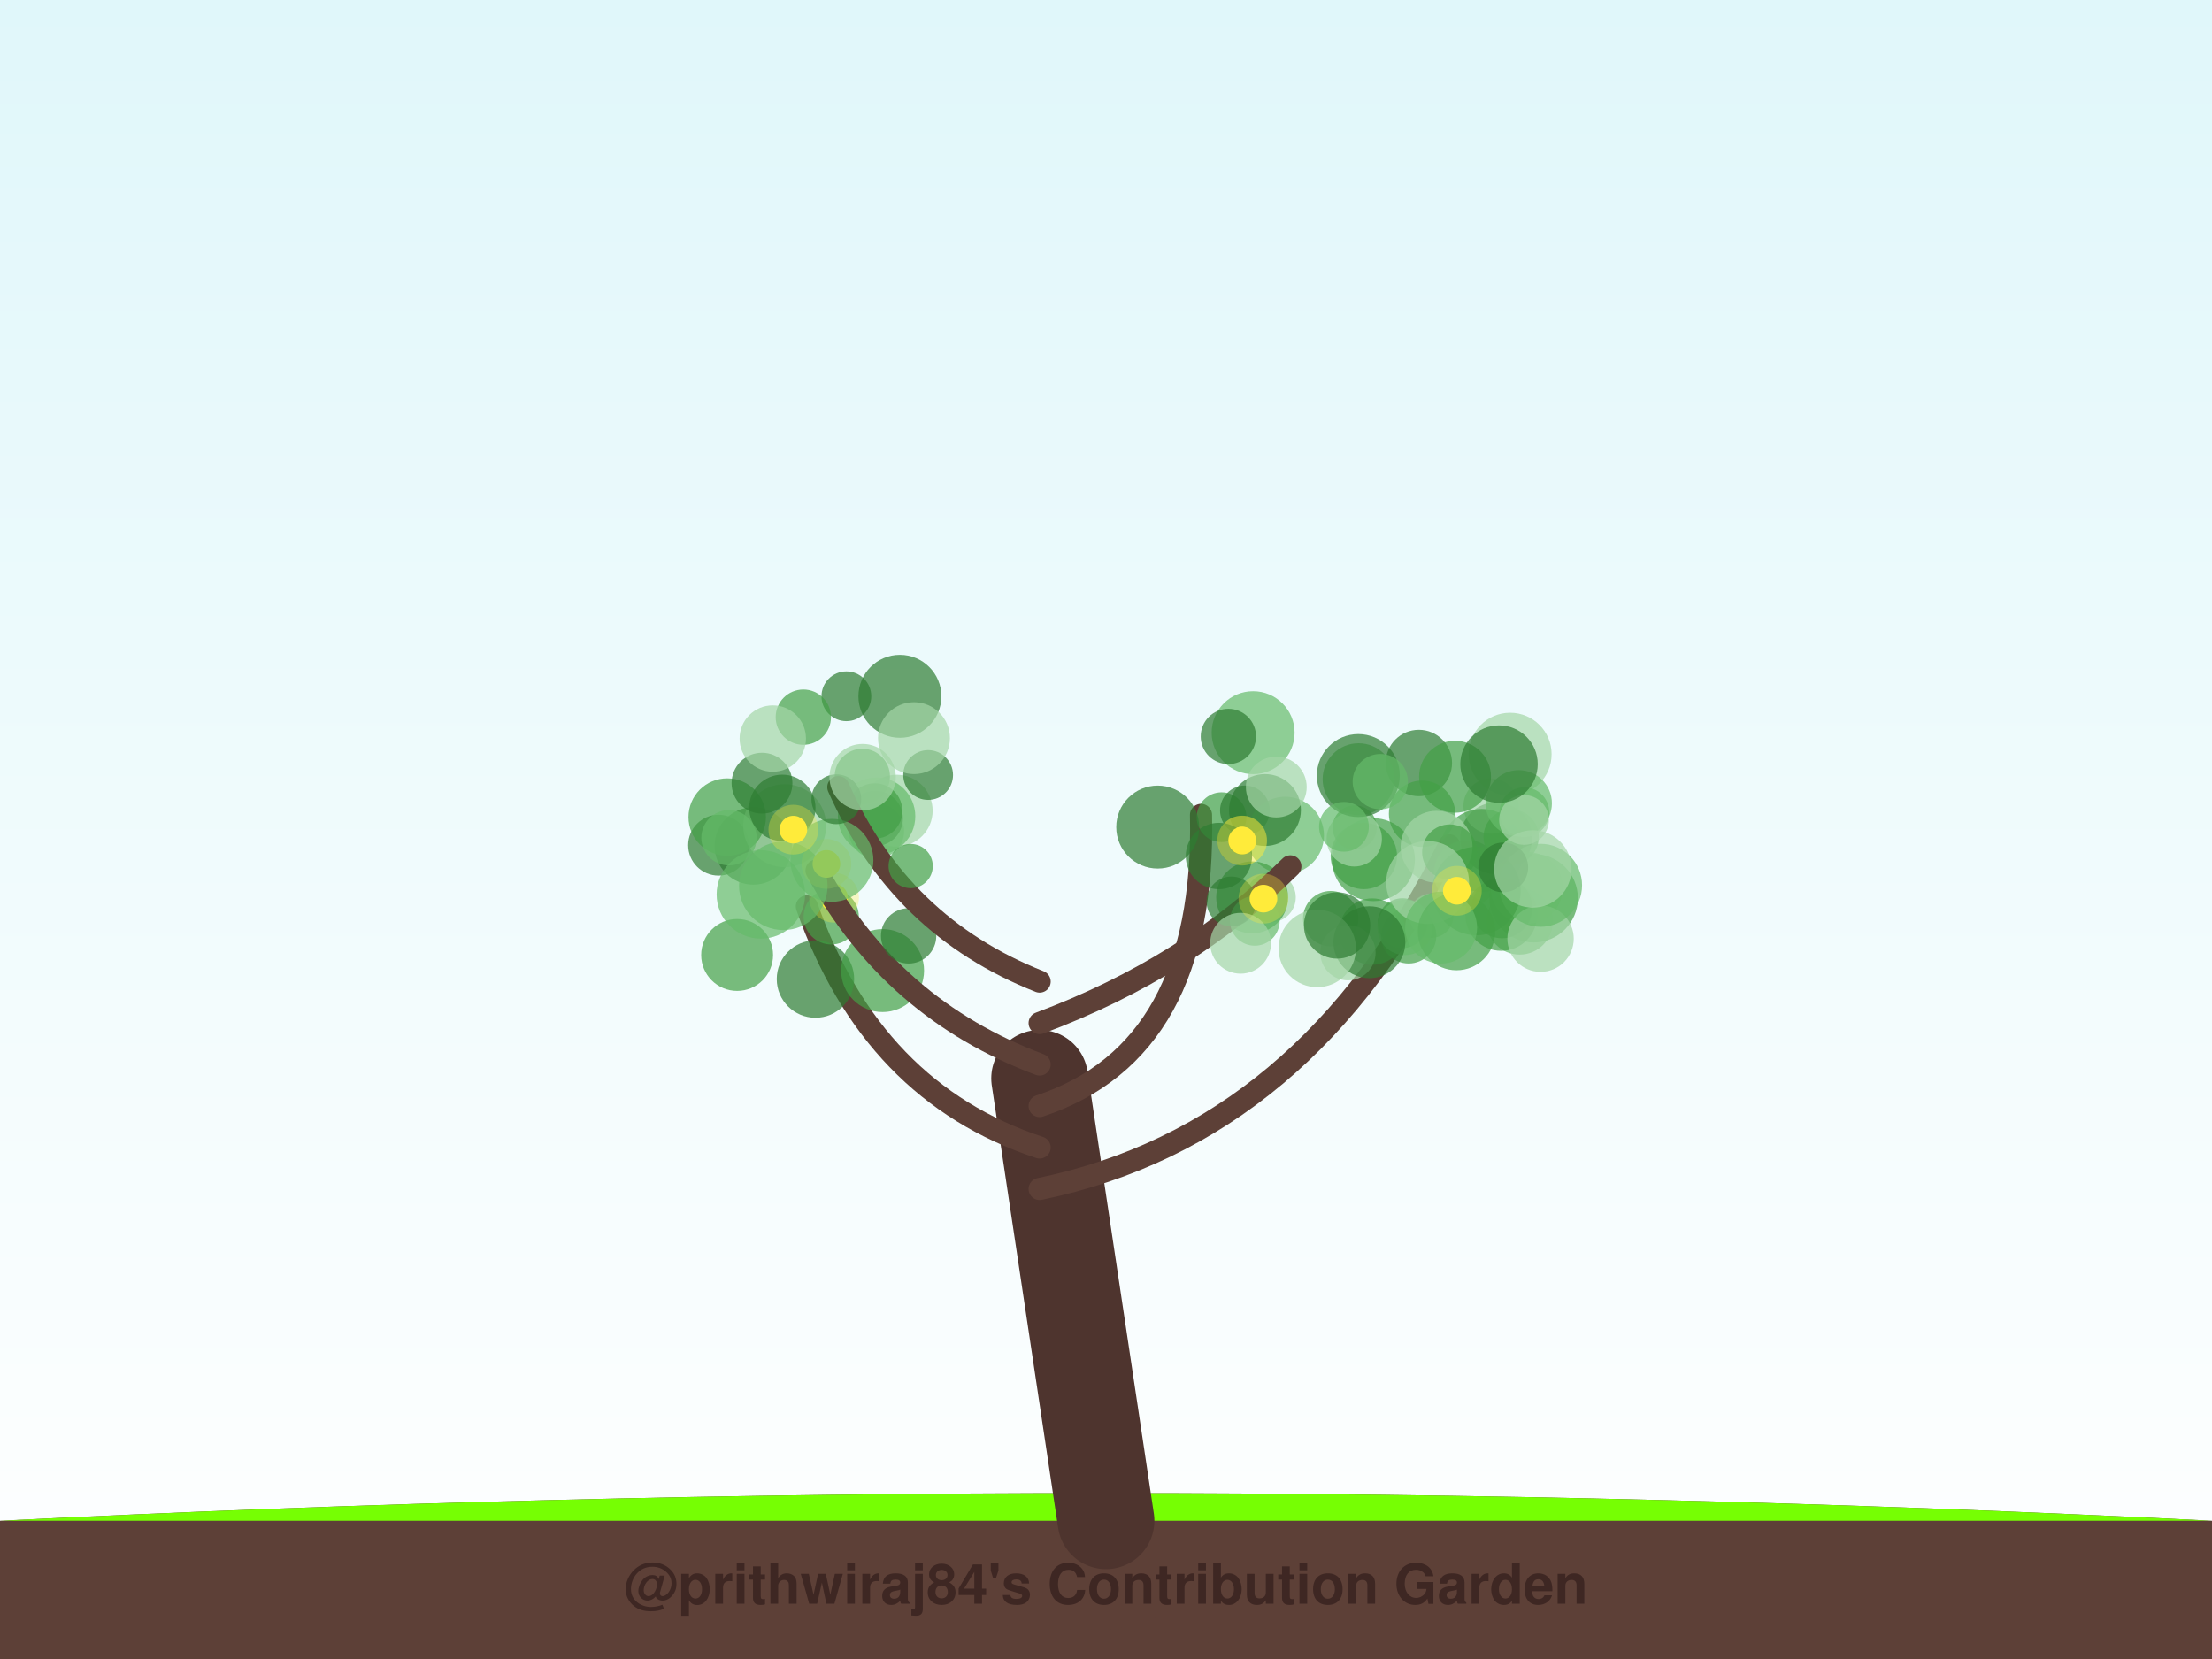
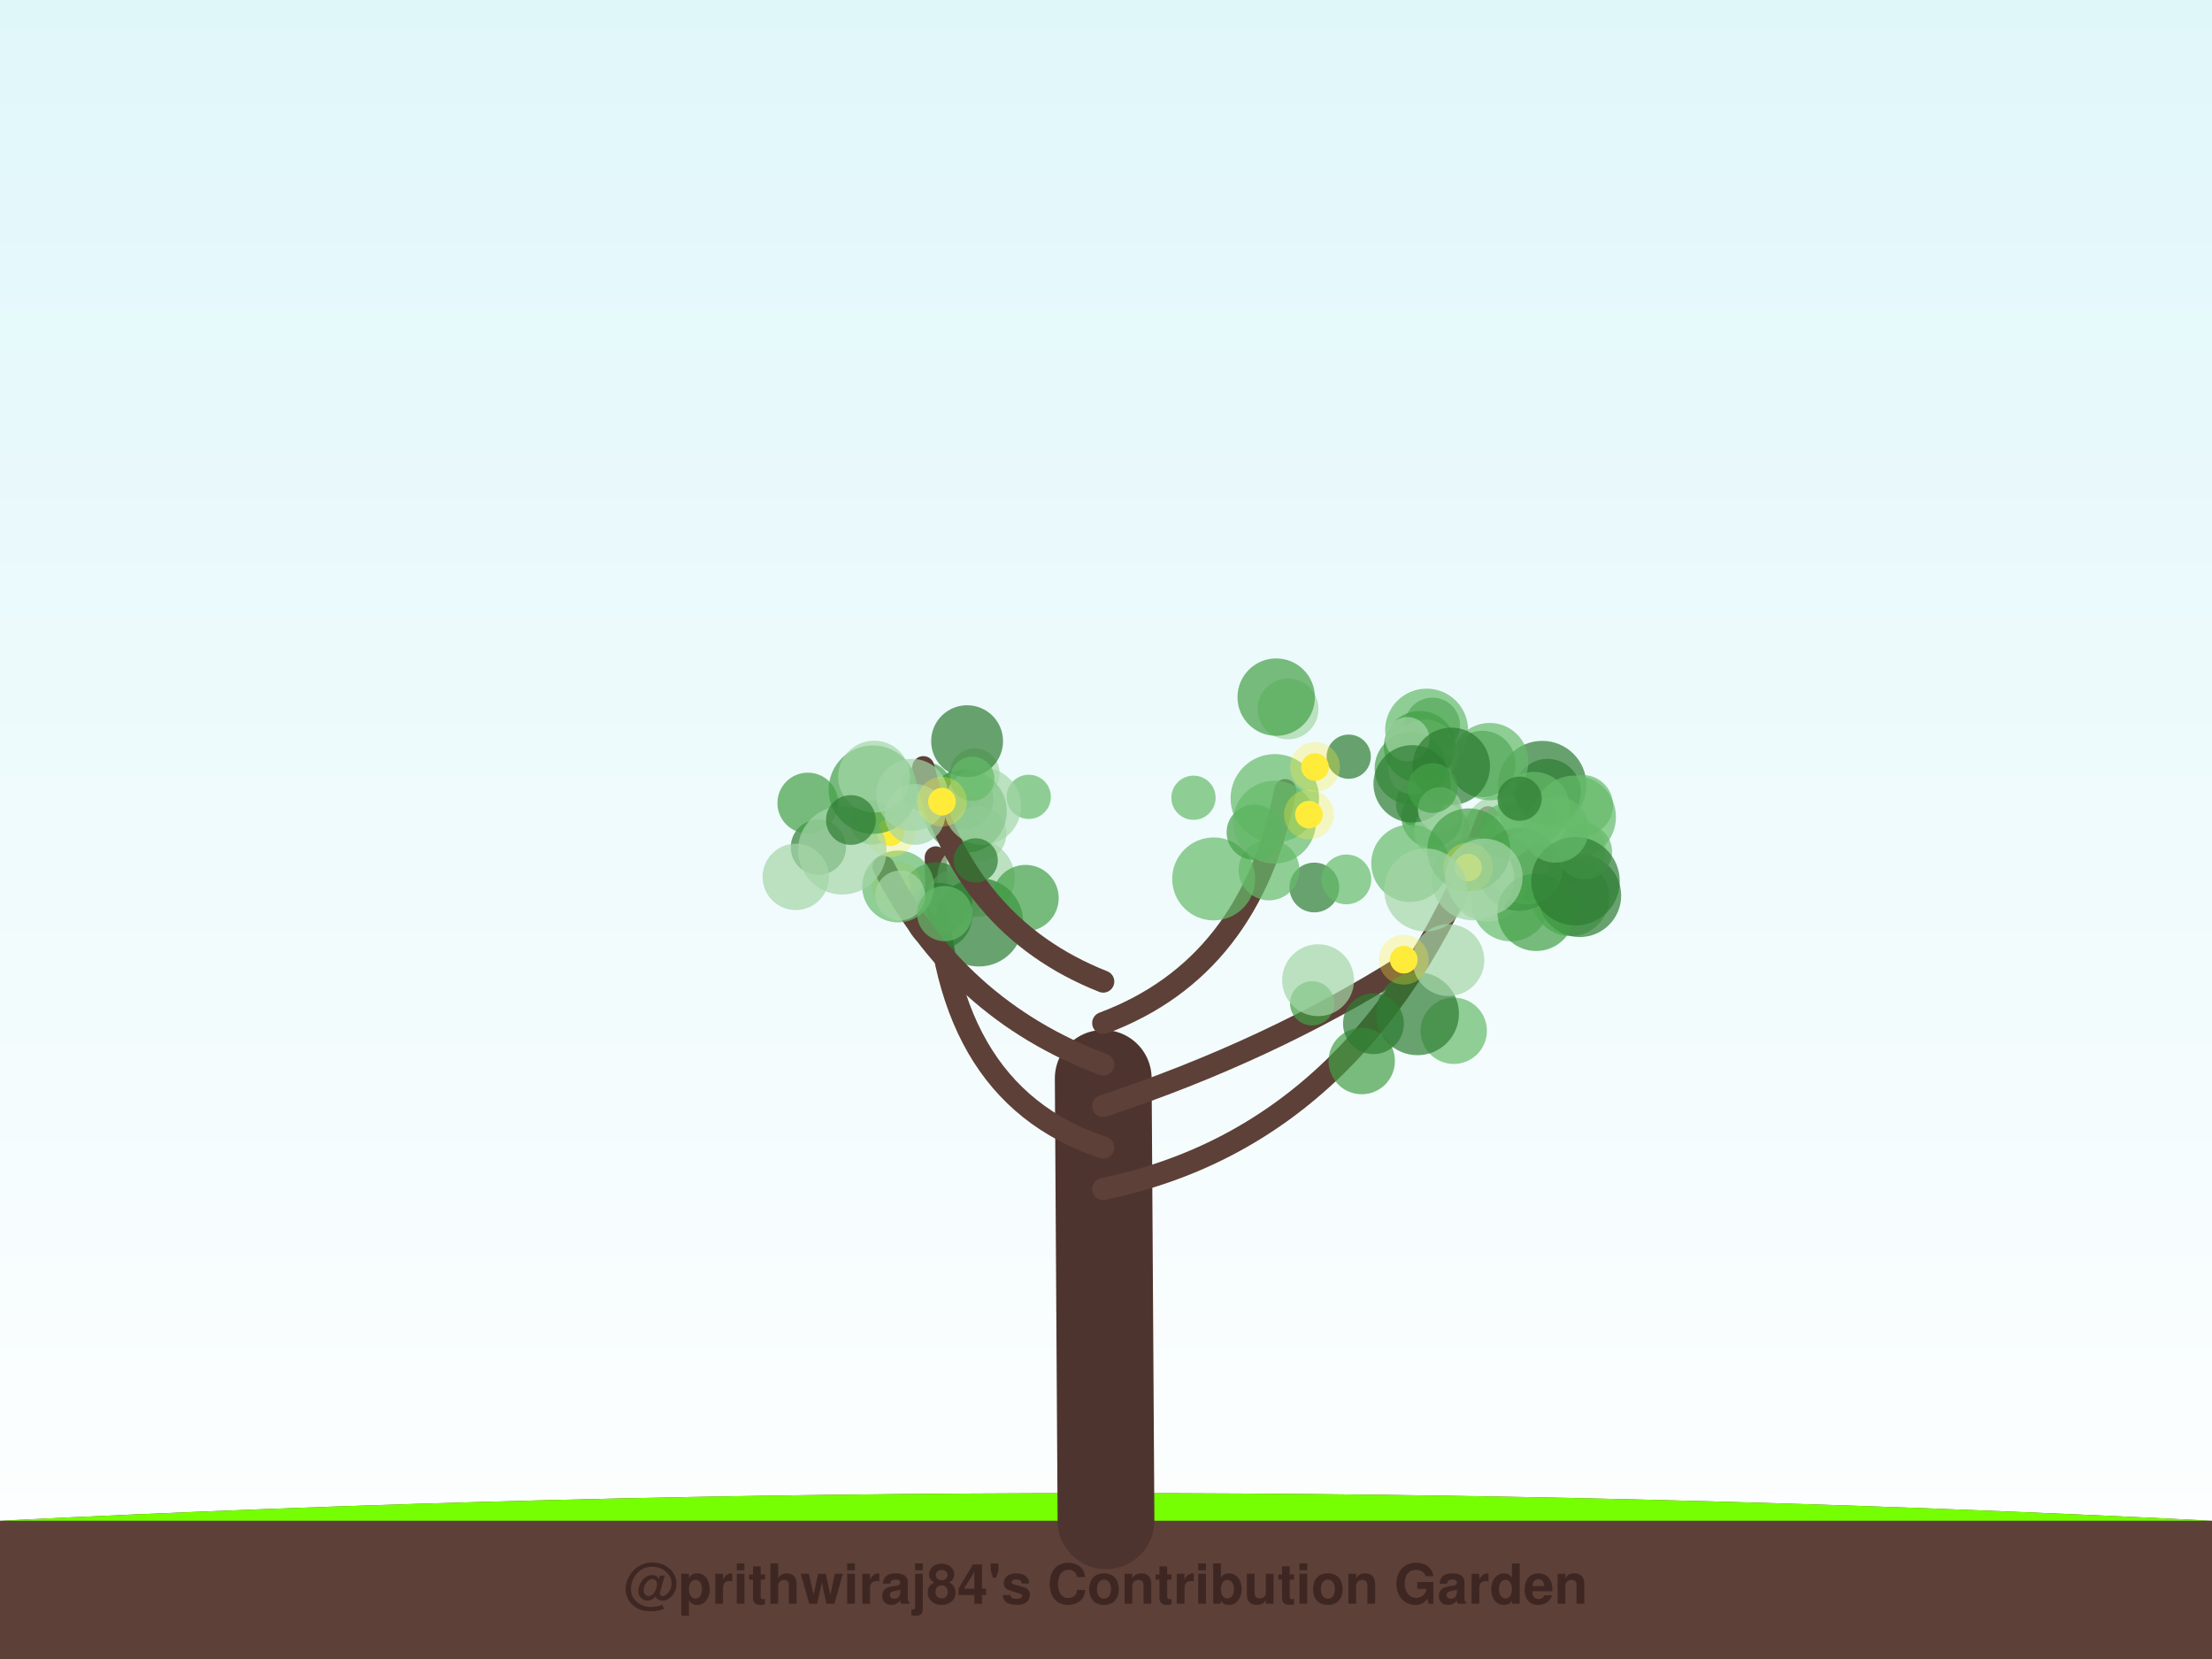
<svg xmlns="http://www.w3.org/2000/svg" width="800" height="600" viewBox="0 0 800 600">
  <defs>
    <linearGradient id="sky" x1="0%" y1="0%" x2="0%" y2="100%">
      <stop offset="0%" style="stop-color:#e0f7fa;stop-opacity:1" />
      <stop offset="100%" style="stop-color:#ffffff;stop-opacity:1" />
    </linearGradient>
    <filter id="glow" x="-20%" y="-20%" width="140%" height="140%">
      <feGaussianBlur stdDeviation="2" result="coloredBlur" />
      <feMerge>
        <feMergeNode in="coloredBlur" />
        <feMergeNode in="SourceGraphic" />
      </feMerge>
    </filter>
  </defs>
  <rect width="100%" height="100%" fill="url(#sky)" />
  <path d="M0,550 Q400,530 800,550 L800,600 L0,600 Z" stroke="#4e342e" stroke-width="0" fill="#5d4037" stroke-linecap="round" stroke-opacity="1.0" />
  <path d="M0,550 Q400,530 800,550" stroke="none" stroke-width="0" fill="#76ff03" stroke-linecap="round" stroke-opacity="0.1" />
-   <path d="M400,550 Q388.0,470.0 376,390" stroke="#4e342e" stroke-width="35" fill="none" stroke-linecap="round" stroke-opacity="1.0" />
-   <path d="M376,430 Q472.671,410 524.109,305.722" stroke="#5d4037" stroke-width="8" fill="none" stroke-linecap="round" stroke-opacity="1.0" />
-   <circle cx="530.582" cy="315.805" r="12" fill="#66bb6a" fill-opacity="0.7" />
-   <circle cx="489.946" cy="299.282" r="8" fill="#43a047" fill-opacity="0.7" />
-   <circle cx="541.099" cy="303.184" r="13" fill="#2e7d32" fill-opacity="0.7" />
-   <circle cx="493.248" cy="309.577" r="12" fill="#43a047" fill-opacity="0.7" />
-   <circle cx="507.253" cy="333.868" r="9" fill="#43a047" fill-opacity="0.7" />
-   <circle cx="554.662" cy="324.842" r="16" fill="#43a047" fill-opacity="0.7" />
-   <circle cx="549.593" cy="333.242" r="12" fill="#66bb6a" fill-opacity="0.7" />
-   <circle cx="546.157" cy="272.779" r="15" fill="#a5d6a7" fill-opacity="0.7" />
-   <circle cx="496.721" cy="310.91" r="15" fill="#43a047" fill-opacity="0.7" />
-   <circle cx="542.931" cy="330.865" r="13" fill="#43a047" fill-opacity="0.7" />
-   <circle cx="539.258" cy="291.491" r="10" fill="#a5d6a7" fill-opacity="0.7" />
-   <circle cx="513.147" cy="275.945" r="12" fill="#2e7d32" fill-opacity="0.7" />
-   <circle cx="514.307" cy="294.3" r="12" fill="#43a047" fill-opacity="0.7" />
-   <circle cx="535.872" cy="307.565" r="15" fill="#43a047" fill-opacity="0.7" />
-   <circle cx="489.784" cy="303.382" r="10" fill="#a5d6a7" fill-opacity="0.7" />
-   <circle cx="552.196" cy="321.109" r="13" fill="#66bb6a" fill-opacity="0.7" />
-   <circle cx="519.559" cy="306.243" r="13" fill="#a5d6a7" fill-opacity="0.7" />
-   <circle cx="526.237" cy="280.93" r="13" fill="#43a047" fill-opacity="0.7" />
-   <circle cx="543.204" cy="328.323" r="11" fill="#43a047" fill-opacity="0.7" />
-   <circle cx="557.169" cy="339.484" r="12" fill="#a5d6a7" fill-opacity="0.7" />
-   <circle cx="546.53" cy="302.716" r="10" fill="#43a047" fill-opacity="0.7" />
-   <circle cx="549.271" cy="290.529" r="12" fill="#66bb6a" fill-opacity="0.7" />
-   <circle cx="517.653" cy="331.177" r="8" fill="#66bb6a" fill-opacity="0.7" />
-   <circle cx="491.35" cy="281.804" r="13" fill="#66bb6a" fill-opacity="0.7" />
-   <circle cx="509.468" cy="338.458" r="10" fill="#43a047" fill-opacity="0.7" />
-   <circle cx="551.306" cy="293.742" r="9" fill="#66bb6a" fill-opacity="0.7" />
-   <circle cx="496.282" cy="336.919" r="12" fill="#43a047" fill-opacity="0.7" />
-   <circle cx="557.175" cy="320.178" r="15" fill="#66bb6a" fill-opacity="0.7" />
-   <circle cx="533.98" cy="322.264" r="16" fill="#43a047" fill-opacity="0.7" />
-   <circle cx="508.142" cy="335.416" r="10" fill="#66bb6a" fill-opacity="0.7" />
-   <circle cx="551.192" cy="296.534" r="9" fill="#a5d6a7" fill-opacity="0.7" />
-   <circle cx="524.335" cy="308.162" r="10" fill="#43a047" fill-opacity="0.7" />
-   <circle cx="491.257" cy="280.487" r="15" fill="#2e7d32" fill-opacity="0.7" />
-   <circle cx="516.327" cy="319.165" r="15" fill="#a5d6a7" fill-opacity="0.7" />
-   <circle cx="499.203" cy="282.69" r="10" fill="#66bb6a" fill-opacity="0.7" />
-   <circle cx="526.765" cy="336.911" r="14" fill="#43a047" fill-opacity="0.7" />
-   <circle cx="543.661" cy="313.717" r="9" fill="#2e7d32" fill-opacity="0.7" />
-   <circle cx="521.196" cy="335.48" r="13" fill="#66bb6a" fill-opacity="0.7" />
-   <circle cx="542.148" cy="276.348" r="14" fill="#2e7d32" fill-opacity="0.7" />
-   <circle cx="554.369" cy="314.26" r="14" fill="#a5d6a7" fill-opacity="0.7" />
-   <circle cx="526.887" cy="322.16" r="5" fill="#ffeb3b" fill-opacity="1.0" />
-   <circle cx="526.887" cy="322.16" r="9" fill="#ffeb3b" fill-opacity="0.3" />
-   <path d="M376,415 Q315.402,395 291.81,327.819" stroke="#5d4037" stroke-width="8" fill="none" stroke-linecap="round" stroke-opacity="1.0" />
-   <circle cx="294.918" cy="354.086" r="14" fill="#2e7d32" fill-opacity="0.7" />
-   <circle cx="319.2" cy="351.019" r="15" fill="#43a047" fill-opacity="0.7" />
-   <circle cx="316.989" cy="300.563" r="10" fill="#66bb6a" fill-opacity="0.7" />
-   <circle cx="266.59" cy="345.371" r="13" fill="#43a047" fill-opacity="0.7" />
-   <circle cx="300.624" cy="331.573" r="10" fill="#43a047" fill-opacity="0.7" />
-   <circle cx="324.308" cy="293.188" r="13" fill="#a5d6a7" fill-opacity="0.7" />
-   <circle cx="272.441" cy="305.958" r="14" fill="#2e7d32" fill-opacity="0.7" />
-   <circle cx="259.882" cy="305.676" r="11" fill="#2e7d32" fill-opacity="0.7" />
-   <circle cx="283.796" cy="298.622" r="15" fill="#a5d6a7" fill-opacity="0.7" />
-   <circle cx="316.55" cy="295.994" r="10" fill="#2e7d32" fill-opacity="0.7" />
-   <circle cx="301.648" cy="324.664" r="5" fill="#ffeb3b" fill-opacity="1.0" />
-   <circle cx="301.648" cy="324.664" r="9" fill="#ffeb3b" fill-opacity="0.3" />
-   <path d="M376,400 Q436.19,380 434.362,294.713" stroke="#5d4037" stroke-width="8" fill="none" stroke-linecap="round" stroke-opacity="1.0" />
-   <circle cx="441.795" cy="295.554" r="9" fill="#43a047" fill-opacity="0.7" />
-   <circle cx="453.21" cy="264.987" r="15" fill="#66bb6a" fill-opacity="0.7" />
-   <circle cx="459.633" cy="324.547" r="9" fill="#a5d6a7" fill-opacity="0.7" />
-   <circle cx="450.25" cy="293.108" r="9" fill="#2e7d32" fill-opacity="0.7" />
-   <circle cx="464.83" cy="302.146" r="14" fill="#66bb6a" fill-opacity="0.7" />
-   <circle cx="444.259" cy="266.344" r="10" fill="#2e7d32" fill-opacity="0.7" />
-   <circle cx="457.496" cy="292.956" r="13" fill="#2e7d32" fill-opacity="0.7" />
-   <circle cx="461.589" cy="284.64" r="11" fill="#a5d6a7" fill-opacity="0.7" />
-   <circle cx="418.706" cy="299.126" r="15" fill="#2e7d32" fill-opacity="0.7" />
-   <circle cx="452.854" cy="324.546" r="13" fill="#43a047" fill-opacity="0.7" />
-   <circle cx="449.165" cy="304.041" r="5" fill="#ffeb3b" fill-opacity="1.0" />
-   <circle cx="449.165" cy="304.041" r="9" fill="#ffeb3b" fill-opacity="0.3" />
-   <path d="M376,385 Q322.535,365 295.299,314.848" stroke="#5d4037" stroke-width="8" fill="none" stroke-linecap="round" stroke-opacity="1.0" />
-   <circle cx="311.865" cy="280.801" r="10" fill="#43a047" fill-opacity="0.7" />
-   <circle cx="263.001" cy="295.498" r="14" fill="#43a047" fill-opacity="0.7" />
-   <circle cx="317.028" cy="295.209" r="14" fill="#66bb6a" fill-opacity="0.7" />
-   <circle cx="263.647" cy="302.972" r="10" fill="#66bb6a" fill-opacity="0.7" />
-   <circle cx="316.359" cy="293.296" r="10" fill="#43a047" fill-opacity="0.7" />
-   <circle cx="328.617" cy="338.471" r="10" fill="#2e7d32" fill-opacity="0.7" />
-   <circle cx="283.292" cy="320.372" r="16" fill="#66bb6a" fill-opacity="0.7" />
-   <circle cx="275.177" cy="323.47" r="16" fill="#66bb6a" fill-opacity="0.7" />
-   <circle cx="275.587" cy="283.242" r="11" fill="#2e7d32" fill-opacity="0.7" />
-   <circle cx="282.942" cy="292.161" r="12" fill="#2e7d32" fill-opacity="0.7" />
-   <circle cx="298.888" cy="312.446" r="5" fill="#ffeb3b" fill-opacity="1.0" />
-   <circle cx="298.888" cy="312.446" r="9" fill="#ffeb3b" fill-opacity="0.3" />
-   <path d="M376,370 Q429.465,350 466.681,313.336" stroke="#5d4037" stroke-width="8" fill="none" stroke-linecap="round" stroke-opacity="1.0" />
-   <circle cx="453.812" cy="333.026" r="9" fill="#66bb6a" fill-opacity="0.7" />
-   <circle cx="486.061" cy="299.02" r="9" fill="#66bb6a" fill-opacity="0.7" />
-   <circle cx="445.365" cy="326.017" r="9" fill="#2e7d32" fill-opacity="0.7" />
-   <circle cx="440.841" cy="309.586" r="12" fill="#2e7d32" fill-opacity="0.7" />
-   <circle cx="481.254" cy="332.238" r="10" fill="#43a047" fill-opacity="0.7" />
-   <circle cx="487.503" cy="344.563" r="10" fill="#a5d6a7" fill-opacity="0.7" />
-   <circle cx="495.244" cy="340.767" r="13" fill="#2e7d32" fill-opacity="0.7" />
-   <circle cx="476.403" cy="343.031" r="14" fill="#a5d6a7" fill-opacity="0.7" />
-   <circle cx="448.679" cy="341.142" r="11" fill="#a5d6a7" fill-opacity="0.7" />
-   <circle cx="483.578" cy="334.7" r="12" fill="#2e7d32" fill-opacity="0.7" />
-   <circle cx="449.263" cy="304.001" r="5" fill="#ffeb3b" fill-opacity="1.0" />
-   <circle cx="449.263" cy="304.001" r="9" fill="#ffeb3b" fill-opacity="0.3" />
-   <circle cx="456.941" cy="325.008" r="5" fill="#ffeb3b" fill-opacity="1.0" />
-   <circle cx="456.941" cy="325.008" r="9" fill="#ffeb3b" fill-opacity="0.3" />
-   <path d="M376,355 Q325.389,335 303.186,284.685" stroke="#5d4037" stroke-width="8" fill="none" stroke-linecap="round" stroke-opacity="1.0" />
-   <circle cx="306.104" cy="251.815" r="9" fill="#2e7d32" fill-opacity="0.7" />
-   <circle cx="300.866" cy="311.148" r="15" fill="#66bb6a" fill-opacity="0.7" />
-   <circle cx="302.47" cy="289.06" r="9" fill="#2e7d32" fill-opacity="0.7" />
-   <circle cx="325.462" cy="251.827" r="15" fill="#2e7d32" fill-opacity="0.7" />
-   <circle cx="290.537" cy="259.37" r="10" fill="#43a047" fill-opacity="0.7" />
-   <circle cx="335.671" cy="280.291" r="9" fill="#2e7d32" fill-opacity="0.7" />
-   <circle cx="329.357" cy="313.221" r="8" fill="#43a047" fill-opacity="0.7" />
-   <circle cx="311.975" cy="281.049" r="12" fill="#a5d6a7" fill-opacity="0.7" />
-   <circle cx="279.486" cy="267.106" r="12" fill="#a5d6a7" fill-opacity="0.7" />
-   <circle cx="330.553" cy="266.957" r="13" fill="#a5d6a7" fill-opacity="0.7" />
-   <circle cx="286.929" cy="300.051" r="5" fill="#ffeb3b" fill-opacity="1.0" />
-   <circle cx="286.929" cy="300.051" r="9" fill="#ffeb3b" fill-opacity="0.3" />
+   <path d="M400,550 Q399.5,470.0 399,390" stroke="#4e342e" stroke-width="35" fill="none" stroke-linecap="round" stroke-opacity="1.0" />
+   <path d="M399,430 Q495.748,410 538.189,295.586" stroke="#5d4037" stroke-width="8" fill="none" stroke-linecap="round" stroke-opacity="1.0" />
+   <circle cx="518.04" cy="262.309" r="10" fill="#2e7d32" fill-opacity="0.7" />
+   <circle cx="557.756" cy="283.942" r="16" fill="#2e7d32" fill-opacity="0.7" />
+   <circle cx="568.708" cy="306.992" r="12" fill="#a5d6a7" fill-opacity="0.7" />
+   <circle cx="567.995" cy="324.579" r="14" fill="#66bb6a" fill-opacity="0.7" />
+   <circle cx="546.334" cy="326.452" r="14" fill="#66bb6a" fill-opacity="0.7" />
+   <circle cx="513.853" cy="290.618" r="9" fill="#43a047" fill-opacity="0.7" />
+   <circle cx="553.647" cy="317.207" r="9" fill="#2e7d32" fill-opacity="0.7" />
+   <circle cx="571.317" cy="323.9" r="15" fill="#2e7d32" fill-opacity="0.7" />
+   <circle cx="537.954" cy="319.345" r="14" fill="#a5d6a7" fill-opacity="0.7" />
+   <circle cx="536.136" cy="276.294" r="12" fill="#2e7d32" fill-opacity="0.7" />
+   <circle cx="543.803" cy="302.212" r="15" fill="#a5d6a7" fill-opacity="0.7" />
+   <circle cx="547.883" cy="307.49" r="14" fill="#a5d6a7" fill-opacity="0.7" />
+   <circle cx="573.028" cy="308.018" r="10" fill="#66bb6a" fill-opacity="0.7" />
+   <circle cx="515.959" cy="264.06" r="15" fill="#66bb6a" fill-opacity="0.7" />
+   <circle cx="549.41" cy="314.425" r="15" fill="#2e7d32" fill-opacity="0.7" />
+   <circle cx="572.378" cy="291.29" r="11" fill="#66bb6a" fill-opacity="0.7" />
+   <circle cx="552.113" cy="314.079" r="13" fill="#66bb6a" fill-opacity="0.7" />
+   <circle cx="517.855" cy="295.542" r="11" fill="#43a047" fill-opacity="0.7" />
+   <circle cx="532.692" cy="317.863" r="15" fill="#a5d6a7" fill-opacity="0.7" />
+   <circle cx="515.337" cy="272.249" r="12" fill="#a5d6a7" fill-opacity="0.7" />
+   <circle cx="521.46" cy="300.428" r="10" fill="#a5d6a7" fill-opacity="0.7" />
+   <circle cx="555.547" cy="329.947" r="14" fill="#43a047" fill-opacity="0.7" />
+   <circle cx="510.159" cy="277.882" r="13" fill="#43a047" fill-opacity="0.7" />
+   <circle cx="559.729" cy="286.439" r="12" fill="#2e7d32" fill-opacity="0.7" />
+   <circle cx="511.115" cy="278.411" r="9" fill="#a5d6a7" fill-opacity="0.7" />
+   <circle cx="554.75" cy="292.137" r="13" fill="#66bb6a" fill-opacity="0.7" />
+   <circle cx="513.484" cy="270.131" r="13" fill="#43a047" fill-opacity="0.7" />
+   <circle cx="538.765" cy="275.457" r="14" fill="#66bb6a" fill-opacity="0.7" />
+   <circle cx="569.429" cy="295.5" r="15" fill="#66bb6a" fill-opacity="0.7" />
+   <circle cx="509.003" cy="267.34" r="8" fill="#a5d6a7" fill-opacity="0.7" />
+   <circle cx="524.885" cy="277.14" r="14" fill="#2e7d32" fill-opacity="0.7" />
+   <circle cx="569.809" cy="318.7" r="16" fill="#2e7d32" fill-opacity="0.7" />
+   <circle cx="544.729" cy="300.606" r="10" fill="#66bb6a" fill-opacity="0.7" />
+   <circle cx="510.729" cy="283.476" r="14" fill="#2e7d32" fill-opacity="0.7" />
+   <circle cx="520.793" cy="292.669" r="8" fill="#a5d6a7" fill-opacity="0.7" />
+   <circle cx="518.12" cy="285.01" r="9" fill="#43a047" fill-opacity="0.7" />
+   <circle cx="562.615" cy="300" r="12" fill="#66bb6a" fill-opacity="0.7" />
+   <circle cx="509.928" cy="312.226" r="14" fill="#66bb6a" fill-opacity="0.7" />
+   <circle cx="531.196" cy="307.358" r="15" fill="#43a047" fill-opacity="0.7" />
+   <circle cx="549.585" cy="288.854" r="8" fill="#2e7d32" fill-opacity="0.7" />
+   <circle cx="530.951" cy="313.778" r="5" fill="#ffeb3b" fill-opacity="1.0" />
+   <circle cx="530.951" cy="313.778" r="9" fill="#ffeb3b" fill-opacity="0.3" />
+   <path d="M399,415 Q338.431,395 338.431,310.091" stroke="#5d4037" stroke-width="8" fill="none" stroke-linecap="round" stroke-opacity="1.0" />
+   <circle cx="315.538" cy="297.497" r="8" fill="#66bb6a" fill-opacity="0.7" />
+   <circle cx="345.126" cy="324.646" r="10" fill="#a5d6a7" fill-opacity="0.7" />
+   <circle cx="342.228" cy="292.069" r="9" fill="#43a047" fill-opacity="0.7" />
+   <circle cx="352.984" cy="317.618" r="14" fill="#a5d6a7" fill-opacity="0.7" />
+   <circle cx="338.657" cy="324.858" r="13" fill="#2e7d32" fill-opacity="0.7" />
+   <circle cx="372.064" cy="288.188" r="8" fill="#66bb6a" fill-opacity="0.7" />
+   <circle cx="354.042" cy="333.543" r="16" fill="#2e7d32" fill-opacity="0.7" />
+   <circle cx="348.275" cy="288.987" r="11" fill="#2e7d32" fill-opacity="0.7" />
+   <circle cx="370.904" cy="324.798" r="12" fill="#43a047" fill-opacity="0.7" />
+   <circle cx="339.578" cy="331.317" r="12" fill="#2e7d32" fill-opacity="0.7" />
+   <circle cx="324.329" cy="320.458" r="5" fill="#ffeb3b" fill-opacity="1.0" />
+   <circle cx="324.329" cy="320.458" r="9" fill="#ffeb3b" fill-opacity="0.3" />
+   <path d="M399,400 Q459.163,380 508.052,349.148" stroke="#5d4037" stroke-width="8" fill="none" stroke-linecap="round" stroke-opacity="1.0" />
+   <circle cx="525.761" cy="372.796" r="12" fill="#66bb6a" fill-opacity="0.7" />
+   <circle cx="475.349" cy="320.97" r="9" fill="#2e7d32" fill-opacity="0.7" />
+   <circle cx="492.488" cy="383.745" r="12" fill="#43a047" fill-opacity="0.7" />
+   <circle cx="515.605" cy="321.868" r="15" fill="#a5d6a7" fill-opacity="0.7" />
+   <circle cx="496.725" cy="370.232" r="11" fill="#2e7d32" fill-opacity="0.7" />
+   <circle cx="512.65" cy="366.628" r="15" fill="#2e7d32" fill-opacity="0.7" />
+   <circle cx="536.677" cy="317.284" r="14" fill="#a5d6a7" fill-opacity="0.7" />
+   <circle cx="474.565" cy="362.871" r="8" fill="#43a047" fill-opacity="0.7" />
+   <circle cx="523.817" cy="347.238" r="13" fill="#a5d6a7" fill-opacity="0.7" />
+   <circle cx="476.705" cy="354.506" r="13" fill="#a5d6a7" fill-opacity="0.7" />
+   <circle cx="507.696" cy="347.086" r="5" fill="#ffeb3b" fill-opacity="1.0" />
+   <circle cx="507.696" cy="347.086" r="9" fill="#ffeb3b" fill-opacity="0.3" />
+   <path d="M399,385 Q345.545,365 319.55,313.463" stroke="#5d4037" stroke-width="8" fill="none" stroke-linecap="round" stroke-opacity="1.0" />
+   <circle cx="324.832" cy="320.615" r="13" fill="#66bb6a" fill-opacity="0.7" />
+   <circle cx="295.987" cy="306.403" r="10" fill="#2e7d32" fill-opacity="0.7" />
+   <circle cx="325.558" cy="323.857" r="9" fill="#a5d6a7" fill-opacity="0.7" />
+   <circle cx="292.167" cy="290.438" r="11" fill="#43a047" fill-opacity="0.7" />
+   <circle cx="352.539" cy="279.67" r="9" fill="#a5d6a7" fill-opacity="0.7" />
+   <circle cx="341.657" cy="330.408" r="10" fill="#66bb6a" fill-opacity="0.7" />
+   <circle cx="353.966" cy="301.556" r="10" fill="#a5d6a7" fill-opacity="0.7" />
+   <circle cx="349.121" cy="293.41" r="15" fill="#43a047" fill-opacity="0.7" />
+   <circle cx="287.797" cy="317.136" r="12" fill="#a5d6a7" fill-opacity="0.7" />
+   <circle cx="335.065" cy="284.747" r="9" fill="#43a047" fill-opacity="0.7" />
+   <circle cx="322.032" cy="300.976" r="5" fill="#ffeb3b" fill-opacity="1.0" />
+   <circle cx="322.032" cy="300.976" r="9" fill="#ffeb3b" fill-opacity="0.3" />
+   <path d="M399,370 Q452.455,350 464.821,285.753" stroke="#5d4037" stroke-width="8" fill="none" stroke-linecap="round" stroke-opacity="1.0" />
+   <circle cx="465.84" cy="256.405" r="11" fill="#a5d6a7" fill-opacity="0.7" />
+   <circle cx="438.947" cy="317.87" r="15" fill="#66bb6a" fill-opacity="0.7" />
+   <circle cx="487.781" cy="273.665" r="8" fill="#2e7d32" fill-opacity="0.7" />
+   <circle cx="461.054" cy="288.717" r="16" fill="#66bb6a" fill-opacity="0.7" />
+   <circle cx="431.647" cy="288.515" r="8" fill="#66bb6a" fill-opacity="0.7" />
+   <circle cx="458.946" cy="314.63" r="11" fill="#66bb6a" fill-opacity="0.7" />
+   <circle cx="453.619" cy="301.005" r="10" fill="#43a047" fill-opacity="0.7" />
+   <circle cx="486.938" cy="318.053" r="9" fill="#66bb6a" fill-opacity="0.7" />
+   <circle cx="460.934" cy="297.334" r="15" fill="#66bb6a" fill-opacity="0.7" />
+   <circle cx="461.549" cy="252.132" r="14" fill="#43a047" fill-opacity="0.7" />
+   <circle cx="475.592" cy="277.395" r="5" fill="#ffeb3b" fill-opacity="1.0" />
+   <circle cx="475.592" cy="277.395" r="9" fill="#ffeb3b" fill-opacity="0.3" />
+   <circle cx="473.383" cy="294.614" r="5" fill="#ffeb3b" fill-opacity="1.0" />
+   <circle cx="473.383" cy="294.614" r="9" fill="#ffeb3b" fill-opacity="0.3" />
+   <path d="M399,355 Q348.39,335 333.937,277.461" stroke="#5d4037" stroke-width="8" fill="none" stroke-linecap="round" stroke-opacity="1.0" />
+   <circle cx="304.612" cy="307.521" r="16" fill="#a5d6a7" fill-opacity="0.7" />
+   <circle cx="315.696" cy="285.587" r="16" fill="#43a047" fill-opacity="0.7" />
+   <circle cx="330.908" cy="294.543" r="11" fill="#a5d6a7" fill-opacity="0.7" />
+   <circle cx="316.124" cy="280.875" r="13" fill="#a5d6a7" fill-opacity="0.7" />
+   <circle cx="355.284" cy="291.6" r="14" fill="#a5d6a7" fill-opacity="0.7" />
+   <circle cx="329.875" cy="287.457" r="13" fill="#a5d6a7" fill-opacity="0.7" />
+   <circle cx="307.733" cy="296.567" r="9" fill="#2e7d32" fill-opacity="0.7" />
+   <circle cx="352.873" cy="311.173" r="8" fill="#2e7d32" fill-opacity="0.7" />
+   <circle cx="349.768" cy="268.059" r="13" fill="#2e7d32" fill-opacity="0.7" />
+   <circle cx="351.643" cy="281.659" r="8" fill="#66bb6a" fill-opacity="0.7" />
+   <circle cx="340.678" cy="289.928" r="5" fill="#ffeb3b" fill-opacity="1.0" />
+   <circle cx="340.678" cy="289.928" r="9" fill="#ffeb3b" fill-opacity="0.3" />
  <text x="400" y="580" font-family="Segoe UI, Helvetica, Arial, sans-serif" font-size="20" fill="#3e2723" text-anchor="middle" font-weight="bold">@prithwiraj84's Contribution Garden</text>
  <text x="400" y="595" font-family="Segoe UI, Helvetica, Arial, sans-serif" font-size="14" fill="#5d4037" text-anchor="middle" font-weight="bold">Grown over 5 years</text>
</svg>
